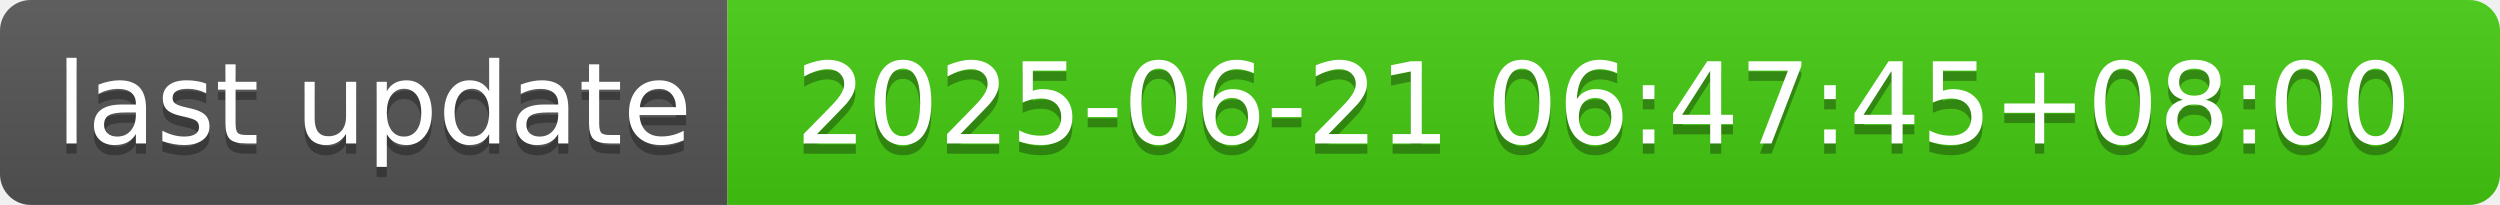
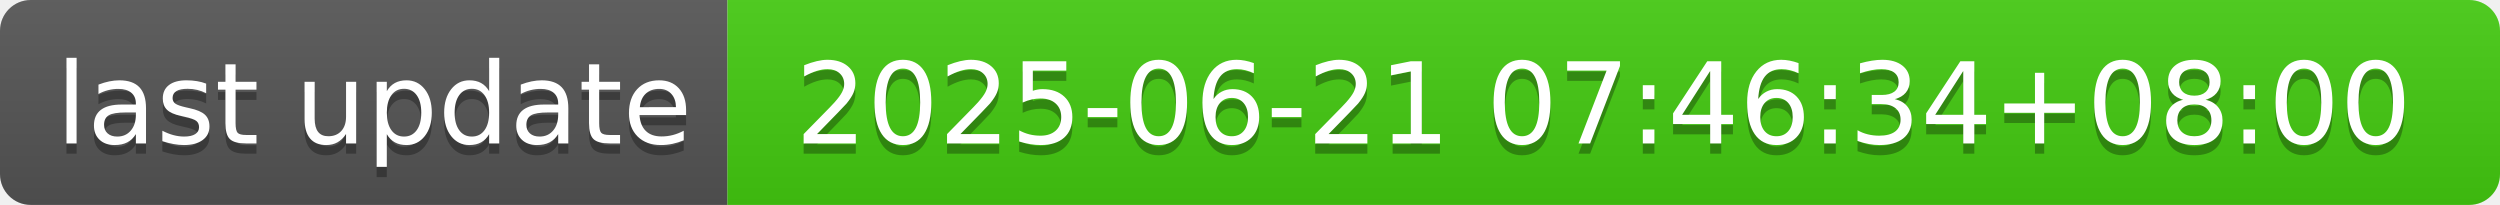
- <svg xmlns="http://www.w3.org/2000/svg" width="244" height="20" role="img" aria-label="last update: 2025-06-21 06:47:45+08:00">
+ <svg xmlns="http://www.w3.org/2000/svg" width="244" height="20" role="img" aria-label="last update: 2025-06-21 07:46:34+08:00">
  <linearGradient id="s" x2="0" y2="100%">
    <stop offset="0" stop-color="#bbb" stop-opacity=".1" />
    <stop offset="1" stop-opacity=".1" />
  </linearGradient>
  <clipPath id="r">
    <rect width="244" height="20" rx="3" fill="#fff" />
  </clipPath>
  <g clip-path="url(#r)">
    <rect width="71" height="20" fill="#555" />
    <rect x="71" width="173" height="20" fill="#4c1" />
    <rect width="244" height="20" fill="url(#s)" />
  </g>
  <g fill="#fff" text-anchor="middle" font-family="Verdana,Geneva,DejaVu Sans,sans-serif" text-rendering="geometricPrecision" font-size="110">
    <text aria-hidden="true" x="365" y="150" fill="#010101" fill-opacity=".3" transform="scale(.1)" textLength="610">last update</text>
    <text x="365" y="140" transform="scale(.1)" fill="#fff" textLength="610">last update</text>
-     <text aria-hidden="true" x="1565" y="150" fill="#010101" fill-opacity=".3" transform="scale(.1)" textLength="1630">2025-06-21 06:47:45+08:00</text>
-     <text x="1565" y="140" transform="scale(.1)" fill="#fff" textLength="1630">2025-06-21 06:47:45+08:00</text>
+     <text aria-hidden="true" x="1565" y="150" fill="#010101" fill-opacity=".3" transform="scale(.1)" textLength="1630">2025-06-21 07:46:34+08:00</text>
+     <text x="1565" y="140" transform="scale(.1)" fill="#fff" textLength="1630">2025-06-21 07:46:34+08:00</text>
  </g>
</svg>
